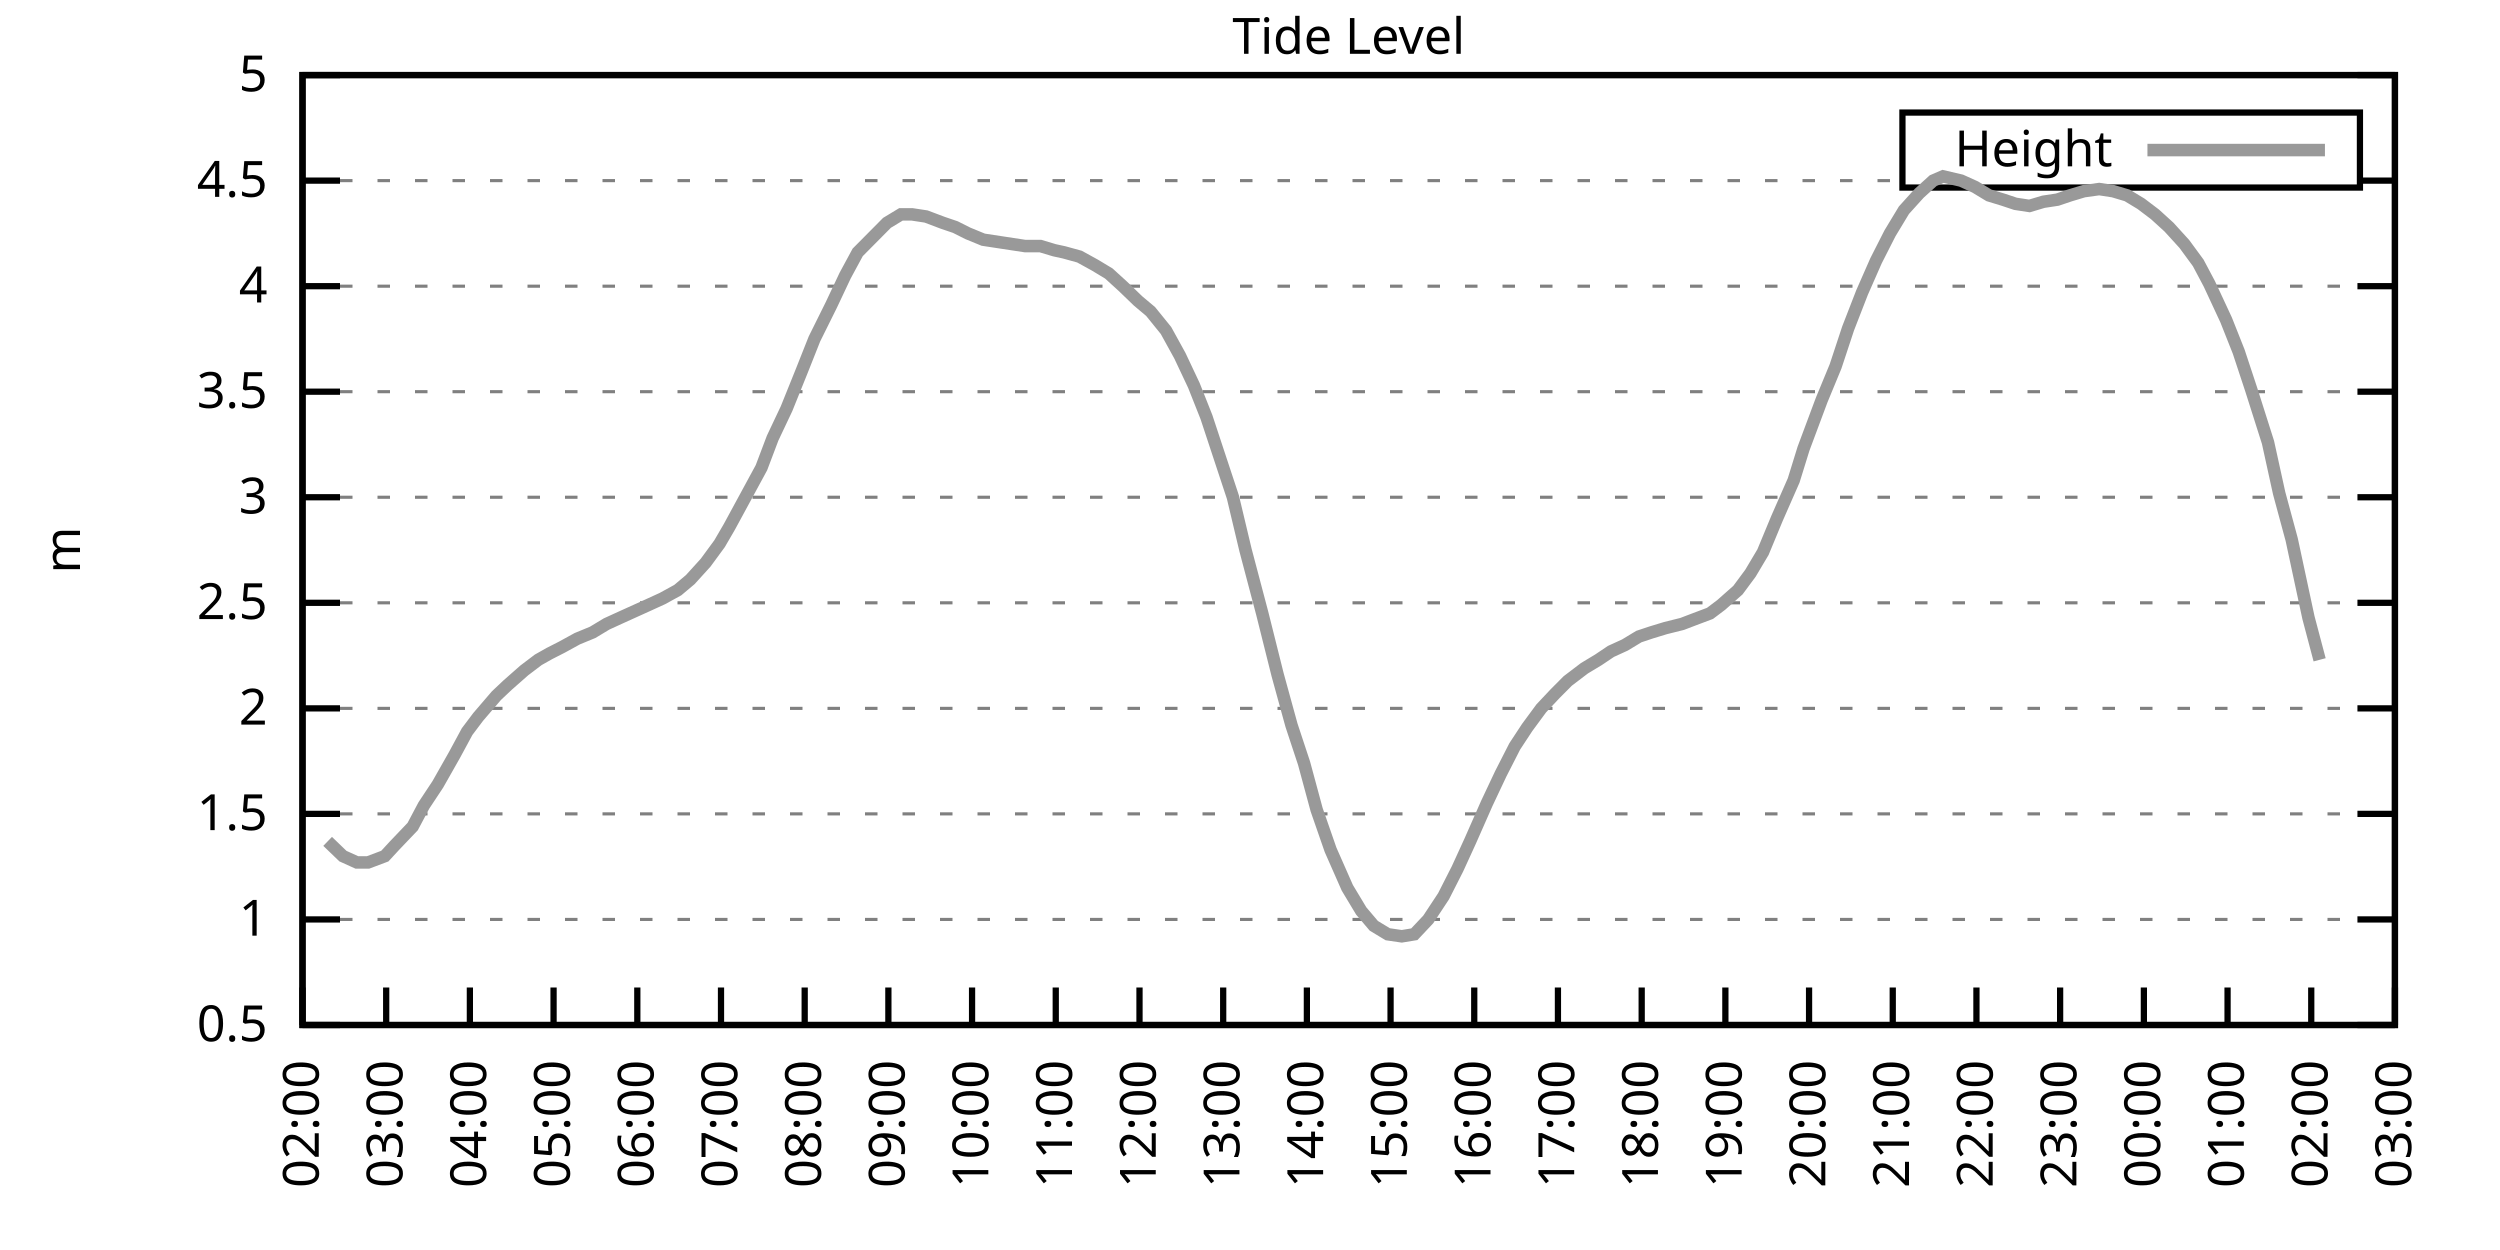
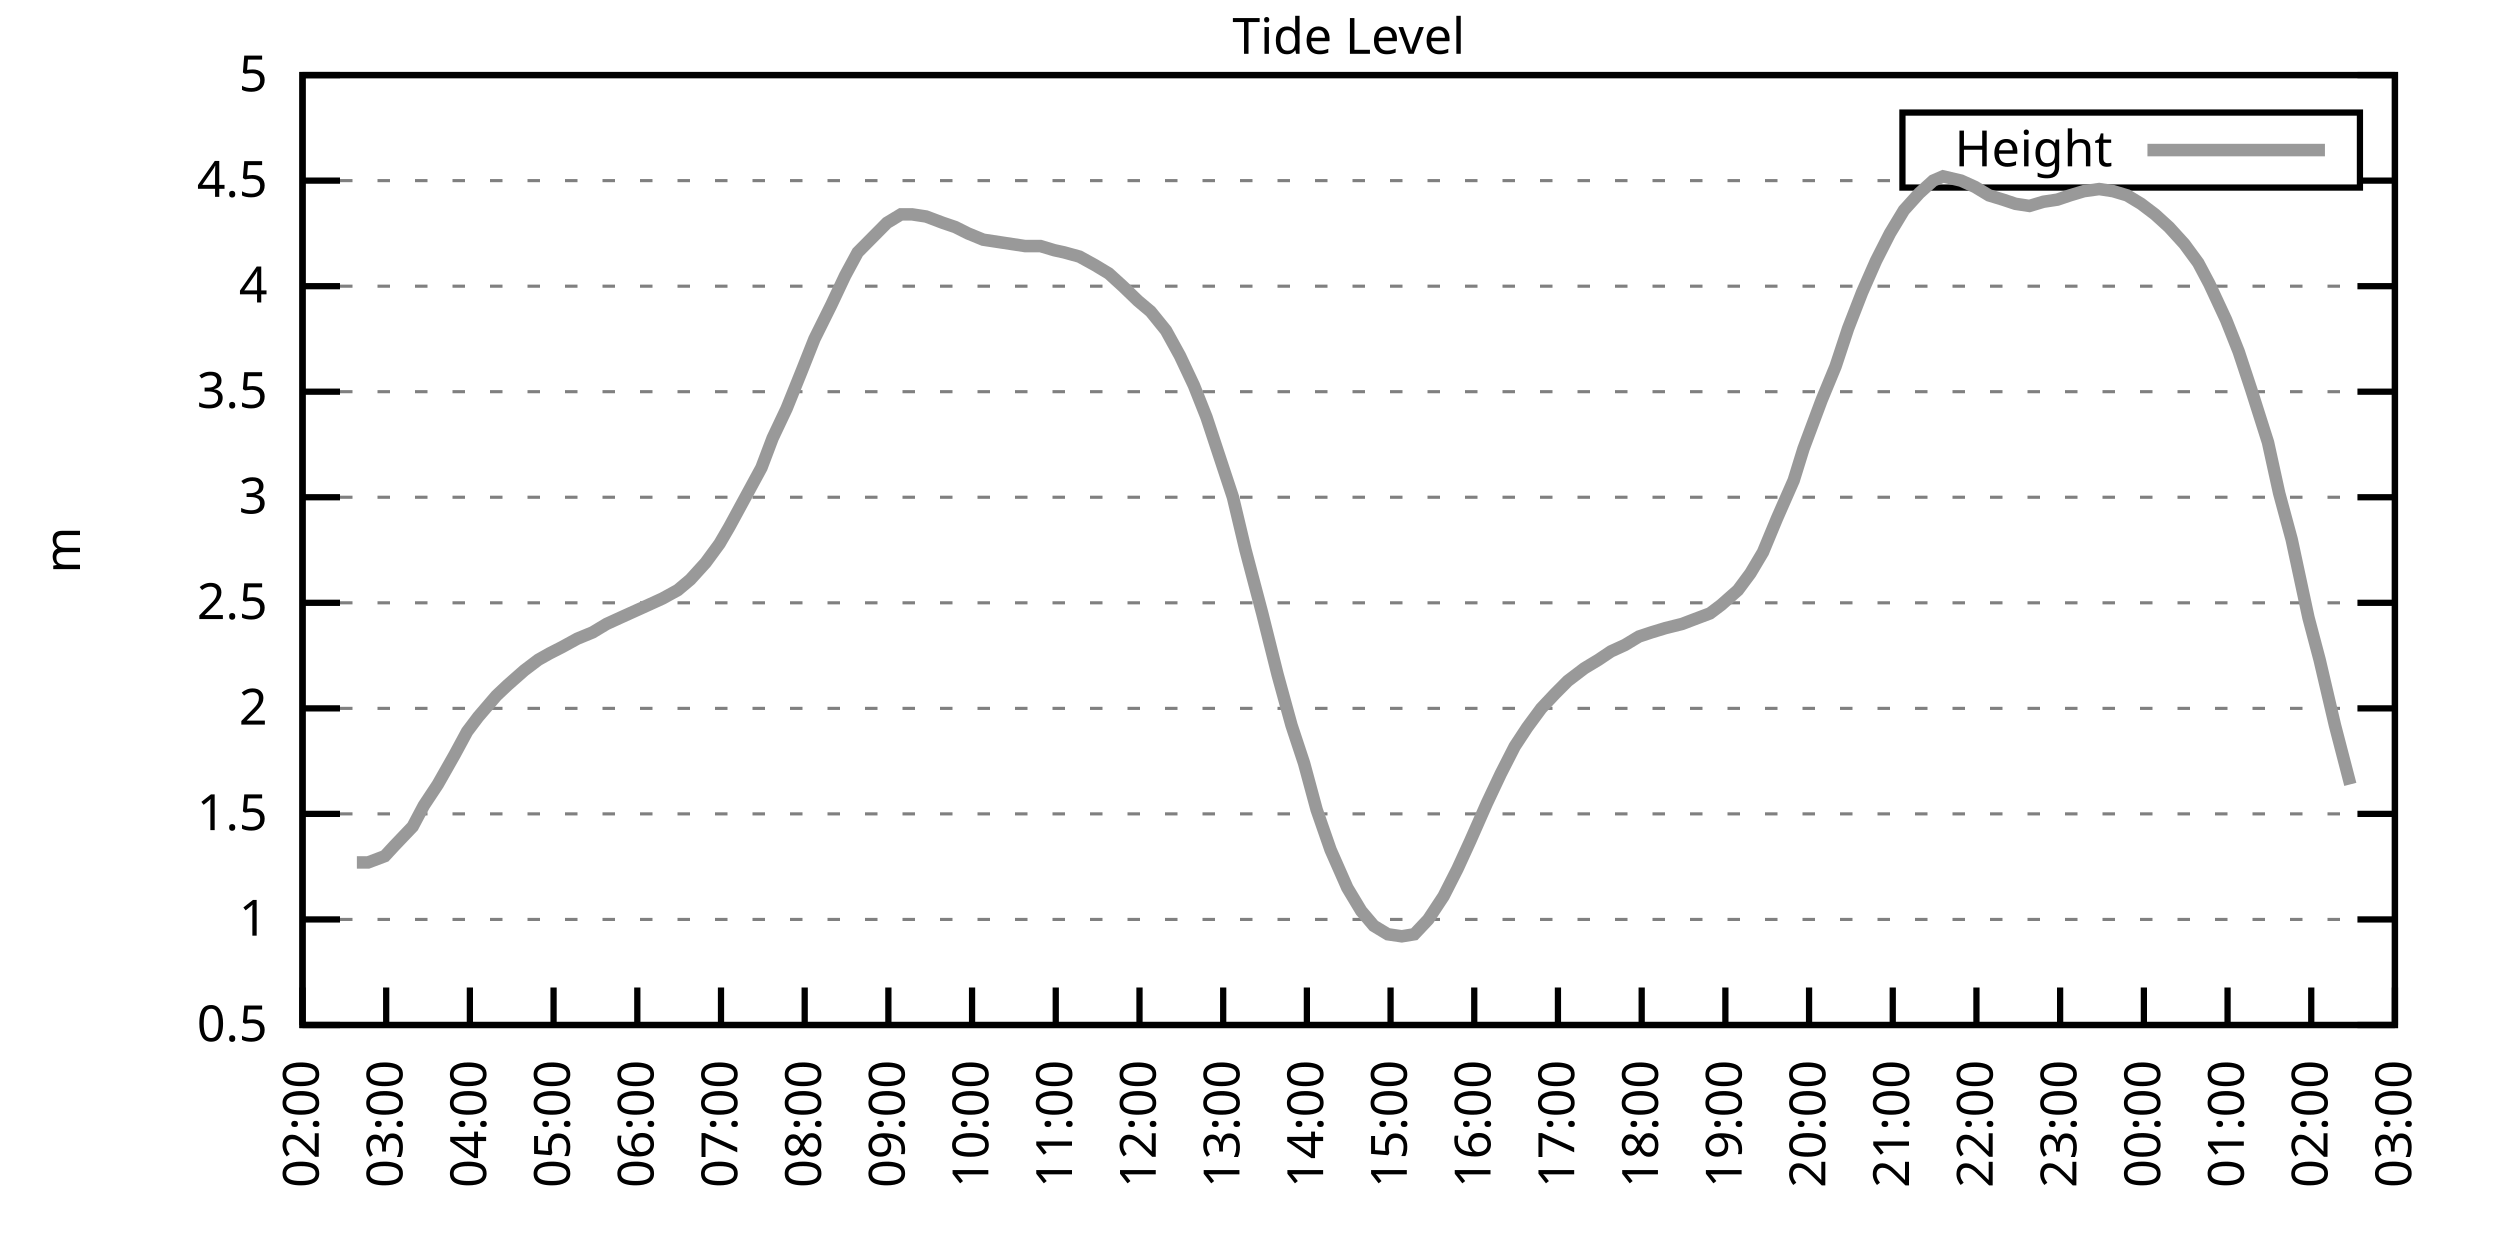
<svg xmlns="http://www.w3.org/2000/svg" xmlns:xlink="http://www.w3.org/1999/xlink" width="400" height="200" viewBox="0 0 400 200">
  <g id="gnuplot_canvas">
    <rect x="0" y="0" width="400" height="200" fill="none" />
    <defs>
      <circle id="gpDot" r="0.5" stroke-width="0.5" stroke="currentColor" />
      <path id="gpPt0" stroke-width="0.333" stroke="currentColor" d="M-1,0 h2 M0,-1 v2" />
      <path id="gpPt1" stroke-width="0.333" stroke="currentColor" d="M-1,-1 L1,1 M1,-1 L-1,1" />
      <path id="gpPt2" stroke-width="0.333" stroke="currentColor" d="M-1,0 L1,0 M0,-1 L0,1 M-1,-1 L1,1 M-1,1 L1,-1" />
      <rect id="gpPt3" stroke-width="0.333" stroke="currentColor" x="-1" y="-1" width="2" height="2" />
      <rect id="gpPt4" stroke-width="0.333" stroke="currentColor" fill="currentColor" x="-1" y="-1" width="2" height="2" />
      <circle id="gpPt5" stroke-width="0.333" stroke="currentColor" cx="0" cy="0" r="1" />
      <use xlink:href="#gpPt5" id="gpPt6" fill="currentColor" stroke="none" />
      <path id="gpPt7" stroke-width="0.333" stroke="currentColor" d="M0,-1.33 L-1.33,0.67 L1.33,0.67 z" />
      <use xlink:href="#gpPt7" id="gpPt8" fill="currentColor" stroke="none" />
      <use xlink:href="#gpPt7" id="gpPt9" stroke="currentColor" transform="rotate(180)" />
      <use xlink:href="#gpPt9" id="gpPt10" fill="currentColor" stroke="none" />
      <use xlink:href="#gpPt3" id="gpPt11" stroke="currentColor" transform="rotate(45)" />
      <use xlink:href="#gpPt11" id="gpPt12" fill="currentColor" stroke="none" />
      <path id="gpPt13" stroke-width="0.333" stroke="currentColor" d="M0,1.330 L1.265,0.411 L0.782,-1.067 L-0.782,-1.076 L-1.265,0.411 z" />
      <use xlink:href="#gpPt13" id="gpPt14" fill="currentColor" stroke="none" />
      <filter id="textbox" filterUnits="objectBoundingBox" x="0" y="0" height="1" width="1">
        <feFlood flood-color="white" flood-opacity="1" result="bgnd" />
        <feComposite in="SourceGraphic" in2="bgnd" operator="atop" />
      </filter>
      <filter id="greybox" filterUnits="objectBoundingBox" x="0" y="0" height="1" width="1">
        <feFlood flood-color="lightgrey" flood-opacity="1" result="grey" />
        <feComposite in="SourceGraphic" in2="grey" operator="atop" />
      </filter>
    </defs>
    <g fill="none" color="white" stroke="currentColor" stroke-width="1.00" stroke-linecap="butt" stroke-linejoin="miter">
</g>
    <g fill="none" color="black" stroke="currentColor" stroke-width="1.00" stroke-linecap="butt" stroke-linejoin="miter">
      <g stroke="none" shape-rendering="crispEdges">
        <polygon fill="rgb(255, 255, 255)" points="48.40,164.00 383.18,164.00 383.18,12.02 48.40,12.02 " />
      </g>
    </g>
    <g fill="none" color="black" stroke="currentColor" stroke-width="1.00" stroke-linecap="butt" stroke-linejoin="miter">
</g>
    <g fill="none" color="black" stroke="black" stroke-width="0.50" stroke-linecap="butt" stroke-linejoin="miter">
</g>
    <g fill="none" color="gray" stroke="currentColor" stroke-width="0.50" stroke-linecap="butt" stroke-linejoin="miter">
      <path stroke="gray" stroke-dasharray="2,4" class="gridline" d="M48.40,164.00 L383.19,164.00  " />
    </g>
    <g fill="none" color="gray" stroke="gray" stroke-width="1.00" stroke-linecap="butt" stroke-linejoin="miter">
</g>
    <g fill="none" color="black" stroke="currentColor" stroke-width="1.00" stroke-linecap="butt" stroke-linejoin="miter">
      <path stroke="black" d="M48.40,164.00 L54.40,164.00 M383.19,164.00 L377.19,164.00  " />
      <g transform="translate(42.80,166.60)" stroke="none" fill="black" font-family="Sans" font-size="8.00" text-anchor="end">
        <text>
          <tspan font-family="Sans"> 0.5</tspan>
        </text>
      </g>
    </g>
    <g fill="none" color="black" stroke="currentColor" stroke-width="1.00" stroke-linecap="butt" stroke-linejoin="miter">
</g>
    <g fill="none" color="black" stroke="black" stroke-width="0.50" stroke-linecap="butt" stroke-linejoin="miter">
</g>
    <g fill="none" color="gray" stroke="currentColor" stroke-width="0.50" stroke-linecap="butt" stroke-linejoin="miter">
      <path stroke="gray" stroke-dasharray="2,4" class="gridline" d="M48.40,147.11 L383.19,147.11  " />
    </g>
    <g fill="none" color="gray" stroke="gray" stroke-width="1.00" stroke-linecap="butt" stroke-linejoin="miter">
</g>
    <g fill="none" color="black" stroke="currentColor" stroke-width="1.00" stroke-linecap="butt" stroke-linejoin="miter">
      <path stroke="black" d="M48.40,147.11 L54.40,147.11 M383.19,147.11 L377.19,147.11  " />
      <g transform="translate(42.80,149.71)" stroke="none" fill="black" font-family="Sans" font-size="8.00" text-anchor="end">
        <text>
          <tspan font-family="Sans"> 1</tspan>
        </text>
      </g>
    </g>
    <g fill="none" color="black" stroke="currentColor" stroke-width="1.00" stroke-linecap="butt" stroke-linejoin="miter">
</g>
    <g fill="none" color="black" stroke="black" stroke-width="0.50" stroke-linecap="butt" stroke-linejoin="miter">
</g>
    <g fill="none" color="gray" stroke="currentColor" stroke-width="0.50" stroke-linecap="butt" stroke-linejoin="miter">
      <path stroke="gray" stroke-dasharray="2,4" class="gridline" d="M48.40,130.22 L383.19,130.22  " />
    </g>
    <g fill="none" color="gray" stroke="gray" stroke-width="1.00" stroke-linecap="butt" stroke-linejoin="miter">
</g>
    <g fill="none" color="black" stroke="currentColor" stroke-width="1.00" stroke-linecap="butt" stroke-linejoin="miter">
      <path stroke="black" d="M48.40,130.22 L54.40,130.22 M383.19,130.22 L377.19,130.22  " />
      <g transform="translate(42.80,132.82)" stroke="none" fill="black" font-family="Sans" font-size="8.00" text-anchor="end">
        <text>
          <tspan font-family="Sans"> 1.5</tspan>
        </text>
      </g>
    </g>
    <g fill="none" color="black" stroke="currentColor" stroke-width="1.00" stroke-linecap="butt" stroke-linejoin="miter">
</g>
    <g fill="none" color="black" stroke="black" stroke-width="0.50" stroke-linecap="butt" stroke-linejoin="miter">
</g>
    <g fill="none" color="gray" stroke="currentColor" stroke-width="0.50" stroke-linecap="butt" stroke-linejoin="miter">
      <path stroke="gray" stroke-dasharray="2,4" class="gridline" d="M48.40,113.34 L383.19,113.34  " />
    </g>
    <g fill="none" color="gray" stroke="gray" stroke-width="1.00" stroke-linecap="butt" stroke-linejoin="miter">
</g>
    <g fill="none" color="black" stroke="currentColor" stroke-width="1.00" stroke-linecap="butt" stroke-linejoin="miter">
      <path stroke="black" d="M48.40,113.34 L54.40,113.34 M383.19,113.34 L377.19,113.34  " />
      <g transform="translate(42.80,115.94)" stroke="none" fill="black" font-family="Sans" font-size="8.00" text-anchor="end">
        <text>
          <tspan font-family="Sans"> 2</tspan>
        </text>
      </g>
    </g>
    <g fill="none" color="black" stroke="currentColor" stroke-width="1.00" stroke-linecap="butt" stroke-linejoin="miter">
</g>
    <g fill="none" color="black" stroke="black" stroke-width="0.50" stroke-linecap="butt" stroke-linejoin="miter">
</g>
    <g fill="none" color="gray" stroke="currentColor" stroke-width="0.50" stroke-linecap="butt" stroke-linejoin="miter">
      <path stroke="gray" stroke-dasharray="2,4" class="gridline" d="M48.40,96.45 L383.19,96.45  " />
    </g>
    <g fill="none" color="gray" stroke="gray" stroke-width="1.00" stroke-linecap="butt" stroke-linejoin="miter">
</g>
    <g fill="none" color="black" stroke="currentColor" stroke-width="1.00" stroke-linecap="butt" stroke-linejoin="miter">
      <path stroke="black" d="M48.40,96.45 L54.40,96.45 M383.19,96.45 L377.19,96.45  " />
      <g transform="translate(42.80,99.05)" stroke="none" fill="black" font-family="Sans" font-size="8.00" text-anchor="end">
        <text>
          <tspan font-family="Sans"> 2.5</tspan>
        </text>
      </g>
    </g>
    <g fill="none" color="black" stroke="currentColor" stroke-width="1.00" stroke-linecap="butt" stroke-linejoin="miter">
</g>
    <g fill="none" color="black" stroke="black" stroke-width="0.50" stroke-linecap="butt" stroke-linejoin="miter">
</g>
    <g fill="none" color="gray" stroke="currentColor" stroke-width="0.50" stroke-linecap="butt" stroke-linejoin="miter">
      <path stroke="gray" stroke-dasharray="2,4" class="gridline" d="M48.40,79.56 L383.19,79.56  " />
    </g>
    <g fill="none" color="gray" stroke="gray" stroke-width="1.00" stroke-linecap="butt" stroke-linejoin="miter">
</g>
    <g fill="none" color="black" stroke="currentColor" stroke-width="1.00" stroke-linecap="butt" stroke-linejoin="miter">
      <path stroke="black" d="M48.40,79.56 L54.40,79.56 M383.19,79.56 L377.19,79.56  " />
      <g transform="translate(42.80,82.16)" stroke="none" fill="black" font-family="Sans" font-size="8.00" text-anchor="end">
        <text>
          <tspan font-family="Sans"> 3</tspan>
        </text>
      </g>
    </g>
    <g fill="none" color="black" stroke="currentColor" stroke-width="1.00" stroke-linecap="butt" stroke-linejoin="miter">
</g>
    <g fill="none" color="black" stroke="black" stroke-width="0.50" stroke-linecap="butt" stroke-linejoin="miter">
</g>
    <g fill="none" color="gray" stroke="currentColor" stroke-width="0.50" stroke-linecap="butt" stroke-linejoin="miter">
      <path stroke="gray" stroke-dasharray="2,4" class="gridline" d="M48.40,62.67 L383.19,62.67  " />
    </g>
    <g fill="none" color="gray" stroke="gray" stroke-width="1.00" stroke-linecap="butt" stroke-linejoin="miter">
</g>
    <g fill="none" color="black" stroke="currentColor" stroke-width="1.00" stroke-linecap="butt" stroke-linejoin="miter">
      <path stroke="black" d="M48.40,62.67 L54.40,62.67 M383.19,62.67 L377.19,62.67  " />
      <g transform="translate(42.80,65.27)" stroke="none" fill="black" font-family="Sans" font-size="8.00" text-anchor="end">
        <text>
          <tspan font-family="Sans"> 3.5</tspan>
        </text>
      </g>
    </g>
    <g fill="none" color="black" stroke="currentColor" stroke-width="1.00" stroke-linecap="butt" stroke-linejoin="miter">
</g>
    <g fill="none" color="black" stroke="black" stroke-width="0.50" stroke-linecap="butt" stroke-linejoin="miter">
</g>
    <g fill="none" color="gray" stroke="currentColor" stroke-width="0.50" stroke-linecap="butt" stroke-linejoin="miter">
      <path stroke="gray" stroke-dasharray="2,4" class="gridline" d="M48.40,45.79 L383.19,45.79  " />
    </g>
    <g fill="none" color="gray" stroke="gray" stroke-width="1.00" stroke-linecap="butt" stroke-linejoin="miter">
</g>
    <g fill="none" color="black" stroke="currentColor" stroke-width="1.00" stroke-linecap="butt" stroke-linejoin="miter">
      <path stroke="black" d="M48.40,45.79 L54.40,45.79 M383.19,45.79 L377.19,45.79  " />
      <g transform="translate(42.80,48.39)" stroke="none" fill="black" font-family="Sans" font-size="8.00" text-anchor="end">
        <text>
          <tspan font-family="Sans"> 4</tspan>
        </text>
      </g>
    </g>
    <g fill="none" color="black" stroke="currentColor" stroke-width="1.00" stroke-linecap="butt" stroke-linejoin="miter">
</g>
    <g fill="none" color="black" stroke="black" stroke-width="0.50" stroke-linecap="butt" stroke-linejoin="miter">
</g>
    <g fill="none" color="gray" stroke="currentColor" stroke-width="0.50" stroke-linecap="butt" stroke-linejoin="miter">
      <path stroke="gray" stroke-dasharray="2,4" class="gridline" d="M48.40,28.90 L304.39,28.90 M377.59,28.90 L383.19,28.90  " />
    </g>
    <g fill="none" color="gray" stroke="gray" stroke-width="1.00" stroke-linecap="butt" stroke-linejoin="miter">
</g>
    <g fill="none" color="black" stroke="currentColor" stroke-width="1.00" stroke-linecap="butt" stroke-linejoin="miter">
      <path stroke="black" d="M48.40,28.90 L54.40,28.90 M383.19,28.90 L377.19,28.90  " />
      <g transform="translate(42.80,31.50)" stroke="none" fill="black" font-family="Sans" font-size="8.00" text-anchor="end">
        <text>
          <tspan font-family="Sans"> 4.5</tspan>
        </text>
      </g>
    </g>
    <g fill="none" color="black" stroke="currentColor" stroke-width="1.00" stroke-linecap="butt" stroke-linejoin="miter">
</g>
    <g fill="none" color="black" stroke="black" stroke-width="0.50" stroke-linecap="butt" stroke-linejoin="miter">
</g>
    <g fill="none" color="gray" stroke="currentColor" stroke-width="0.50" stroke-linecap="butt" stroke-linejoin="miter">
      <path stroke="gray" stroke-dasharray="2,4" class="gridline" d="M48.40,12.01 L383.19,12.01  " />
    </g>
    <g fill="none" color="gray" stroke="gray" stroke-width="1.00" stroke-linecap="butt" stroke-linejoin="miter">
</g>
    <g fill="none" color="black" stroke="currentColor" stroke-width="1.00" stroke-linecap="butt" stroke-linejoin="miter">
      <path stroke="black" d="M48.40,12.01 L54.40,12.01 M383.19,12.01 L377.19,12.01  " />
      <g transform="translate(42.80,14.61)" stroke="none" fill="black" font-family="Sans" font-size="8.00" text-anchor="end">
        <text>
          <tspan font-family="Sans"> 5</tspan>
        </text>
      </g>
    </g>
    <g fill="none" color="black" stroke="currentColor" stroke-width="1.00" stroke-linecap="butt" stroke-linejoin="miter">
      <path stroke="black" d="M48.40,164.00 L48.40,158.00  " />
      <g transform="translate(51.00,169.60) rotate(270.00)" stroke="none" fill="black" font-family="Sans" font-size="8.00" text-anchor="end">
        <text>
          <tspan font-family="Sans">02:00</tspan>
        </text>
      </g>
    </g>
    <g fill="none" color="black" stroke="currentColor" stroke-width="1.00" stroke-linecap="butt" stroke-linejoin="miter">
      <path stroke="black" d="M61.79,164.00 L61.79,158.00  " />
      <g transform="translate(64.39,169.60) rotate(270.00)" stroke="none" fill="black" font-family="Sans" font-size="8.00" text-anchor="end">
        <text>
          <tspan font-family="Sans">03:00</tspan>
        </text>
      </g>
    </g>
    <g fill="none" color="black" stroke="currentColor" stroke-width="1.00" stroke-linecap="butt" stroke-linejoin="miter">
      <path stroke="black" d="M75.18,164.00 L75.18,158.00  " />
      <g transform="translate(77.78,169.60) rotate(270.00)" stroke="none" fill="black" font-family="Sans" font-size="8.00" text-anchor="end">
        <text>
          <tspan font-family="Sans">04:00</tspan>
        </text>
      </g>
    </g>
    <g fill="none" color="black" stroke="currentColor" stroke-width="1.00" stroke-linecap="butt" stroke-linejoin="miter">
      <path stroke="black" d="M88.57,164.00 L88.57,158.00  " />
      <g transform="translate(91.17,169.60) rotate(270.00)" stroke="none" fill="black" font-family="Sans" font-size="8.00" text-anchor="end">
        <text>
          <tspan font-family="Sans">05:00</tspan>
        </text>
      </g>
    </g>
    <g fill="none" color="black" stroke="currentColor" stroke-width="1.00" stroke-linecap="butt" stroke-linejoin="miter">
      <path stroke="black" d="M101.97,164.00 L101.97,158.00  " />
      <g transform="translate(104.57,169.60) rotate(270.00)" stroke="none" fill="black" font-family="Sans" font-size="8.00" text-anchor="end">
        <text>
          <tspan font-family="Sans">06:00</tspan>
        </text>
      </g>
    </g>
    <g fill="none" color="black" stroke="currentColor" stroke-width="1.00" stroke-linecap="butt" stroke-linejoin="miter">
      <path stroke="black" d="M115.36,164.00 L115.36,158.00  " />
      <g transform="translate(117.96,169.60) rotate(270.00)" stroke="none" fill="black" font-family="Sans" font-size="8.00" text-anchor="end">
        <text>
          <tspan font-family="Sans">07:00</tspan>
        </text>
      </g>
    </g>
    <g fill="none" color="black" stroke="currentColor" stroke-width="1.00" stroke-linecap="butt" stroke-linejoin="miter">
      <path stroke="black" d="M128.75,164.00 L128.75,158.00  " />
      <g transform="translate(131.35,169.60) rotate(270.00)" stroke="none" fill="black" font-family="Sans" font-size="8.00" text-anchor="end">
        <text>
          <tspan font-family="Sans">08:00</tspan>
        </text>
      </g>
    </g>
    <g fill="none" color="black" stroke="currentColor" stroke-width="1.00" stroke-linecap="butt" stroke-linejoin="miter">
      <path stroke="black" d="M142.14,164.00 L142.14,158.00  " />
      <g transform="translate(144.74,169.60) rotate(270.00)" stroke="none" fill="black" font-family="Sans" font-size="8.00" text-anchor="end">
        <text>
          <tspan font-family="Sans">09:00</tspan>
        </text>
      </g>
    </g>
    <g fill="none" color="black" stroke="currentColor" stroke-width="1.00" stroke-linecap="butt" stroke-linejoin="miter">
      <path stroke="black" d="M155.53,164.00 L155.53,158.00  " />
      <g transform="translate(158.13,169.60) rotate(270.00)" stroke="none" fill="black" font-family="Sans" font-size="8.00" text-anchor="end">
        <text>
          <tspan font-family="Sans">10:00</tspan>
        </text>
      </g>
    </g>
    <g fill="none" color="black" stroke="currentColor" stroke-width="1.00" stroke-linecap="butt" stroke-linejoin="miter">
      <path stroke="black" d="M168.92,164.00 L168.92,158.00  " />
      <g transform="translate(171.52,169.60) rotate(270.00)" stroke="none" fill="black" font-family="Sans" font-size="8.00" text-anchor="end">
        <text>
          <tspan font-family="Sans">11:00</tspan>
        </text>
      </g>
    </g>
    <g fill="none" color="black" stroke="currentColor" stroke-width="1.00" stroke-linecap="butt" stroke-linejoin="miter">
      <path stroke="black" d="M182.32,164.00 L182.32,158.00  " />
      <g transform="translate(184.92,169.60) rotate(270.00)" stroke="none" fill="black" font-family="Sans" font-size="8.00" text-anchor="end">
        <text>
          <tspan font-family="Sans">12:00</tspan>
        </text>
      </g>
    </g>
    <g fill="none" color="black" stroke="currentColor" stroke-width="1.00" stroke-linecap="butt" stroke-linejoin="miter">
      <path stroke="black" d="M195.71,164.00 L195.71,158.00  " />
      <g transform="translate(198.31,169.60) rotate(270.00)" stroke="none" fill="black" font-family="Sans" font-size="8.00" text-anchor="end">
        <text>
          <tspan font-family="Sans">13:00</tspan>
        </text>
      </g>
    </g>
    <g fill="none" color="black" stroke="currentColor" stroke-width="1.00" stroke-linecap="butt" stroke-linejoin="miter">
      <path stroke="black" d="M209.10,164.00 L209.10,158.00  " />
      <g transform="translate(211.70,169.60) rotate(270.00)" stroke="none" fill="black" font-family="Sans" font-size="8.00" text-anchor="end">
        <text>
          <tspan font-family="Sans">14:00</tspan>
        </text>
      </g>
    </g>
    <g fill="none" color="black" stroke="currentColor" stroke-width="1.00" stroke-linecap="butt" stroke-linejoin="miter">
      <path stroke="black" d="M222.49,164.00 L222.49,158.00  " />
      <g transform="translate(225.09,169.60) rotate(270.00)" stroke="none" fill="black" font-family="Sans" font-size="8.00" text-anchor="end">
        <text>
          <tspan font-family="Sans">15:00</tspan>
        </text>
      </g>
    </g>
    <g fill="none" color="black" stroke="currentColor" stroke-width="1.00" stroke-linecap="butt" stroke-linejoin="miter">
      <path stroke="black" d="M235.88,164.00 L235.88,158.00  " />
      <g transform="translate(238.48,169.60) rotate(270.00)" stroke="none" fill="black" font-family="Sans" font-size="8.00" text-anchor="end">
        <text>
          <tspan font-family="Sans">16:00</tspan>
        </text>
      </g>
    </g>
    <g fill="none" color="black" stroke="currentColor" stroke-width="1.00" stroke-linecap="butt" stroke-linejoin="miter">
      <path stroke="black" d="M249.27,164.00 L249.27,158.00  " />
      <g transform="translate(251.87,169.60) rotate(270.00)" stroke="none" fill="black" font-family="Sans" font-size="8.00" text-anchor="end">
        <text>
          <tspan font-family="Sans">17:00</tspan>
        </text>
      </g>
    </g>
    <g fill="none" color="black" stroke="currentColor" stroke-width="1.00" stroke-linecap="butt" stroke-linejoin="miter">
      <path stroke="black" d="M262.67,164.00 L262.67,158.00  " />
      <g transform="translate(265.27,169.60) rotate(270.00)" stroke="none" fill="black" font-family="Sans" font-size="8.00" text-anchor="end">
        <text>
          <tspan font-family="Sans">18:00</tspan>
        </text>
      </g>
    </g>
    <g fill="none" color="black" stroke="currentColor" stroke-width="1.00" stroke-linecap="butt" stroke-linejoin="miter">
      <path stroke="black" d="M276.06,164.00 L276.06,158.00  " />
      <g transform="translate(278.66,169.60) rotate(270.00)" stroke="none" fill="black" font-family="Sans" font-size="8.00" text-anchor="end">
        <text>
          <tspan font-family="Sans">19:00</tspan>
        </text>
      </g>
    </g>
    <g fill="none" color="black" stroke="currentColor" stroke-width="1.00" stroke-linecap="butt" stroke-linejoin="miter">
      <path stroke="black" d="M289.45,164.00 L289.45,158.00  " />
      <g transform="translate(292.05,169.60) rotate(270.00)" stroke="none" fill="black" font-family="Sans" font-size="8.00" text-anchor="end">
        <text>
          <tspan font-family="Sans">20:00</tspan>
        </text>
      </g>
    </g>
    <g fill="none" color="black" stroke="currentColor" stroke-width="1.00" stroke-linecap="butt" stroke-linejoin="miter">
      <path stroke="black" d="M302.84,164.00 L302.84,158.00  " />
      <g transform="translate(305.44,169.60) rotate(270.00)" stroke="none" fill="black" font-family="Sans" font-size="8.00" text-anchor="end">
        <text>
          <tspan font-family="Sans">21:00</tspan>
        </text>
      </g>
    </g>
    <g fill="none" color="black" stroke="currentColor" stroke-width="1.00" stroke-linecap="butt" stroke-linejoin="miter">
      <path stroke="black" d="M316.23,164.00 L316.23,158.00  " />
      <g transform="translate(318.83,169.60) rotate(270.00)" stroke="none" fill="black" font-family="Sans" font-size="8.00" text-anchor="end">
        <text>
          <tspan font-family="Sans">22:00</tspan>
        </text>
      </g>
    </g>
    <g fill="none" color="black" stroke="currentColor" stroke-width="1.00" stroke-linecap="butt" stroke-linejoin="miter">
      <path stroke="black" d="M329.62,164.00 L329.62,158.00  " />
      <g transform="translate(332.22,169.60) rotate(270.00)" stroke="none" fill="black" font-family="Sans" font-size="8.00" text-anchor="end">
        <text>
          <tspan font-family="Sans">23:00</tspan>
        </text>
      </g>
    </g>
    <g fill="none" color="black" stroke="currentColor" stroke-width="1.00" stroke-linecap="butt" stroke-linejoin="miter">
      <path stroke="black" d="M343.02,164.00 L343.02,158.00  " />
      <g transform="translate(345.62,169.60) rotate(270.00)" stroke="none" fill="black" font-family="Sans" font-size="8.00" text-anchor="end">
        <text>
          <tspan font-family="Sans">00:00</tspan>
        </text>
      </g>
    </g>
    <g fill="none" color="black" stroke="currentColor" stroke-width="1.00" stroke-linecap="butt" stroke-linejoin="miter">
      <path stroke="black" d="M356.41,164.00 L356.41,158.00  " />
      <g transform="translate(359.01,169.60) rotate(270.00)" stroke="none" fill="black" font-family="Sans" font-size="8.00" text-anchor="end">
        <text>
          <tspan font-family="Sans">01:00</tspan>
        </text>
      </g>
    </g>
    <g fill="none" color="black" stroke="currentColor" stroke-width="1.00" stroke-linecap="butt" stroke-linejoin="miter">
      <path stroke="black" d="M369.80,164.00 L369.80,158.00  " />
      <g transform="translate(372.40,169.60) rotate(270.00)" stroke="none" fill="black" font-family="Sans" font-size="8.00" text-anchor="end">
        <text>
          <tspan font-family="Sans">02:00</tspan>
        </text>
      </g>
    </g>
    <g fill="none" color="black" stroke="currentColor" stroke-width="1.00" stroke-linecap="butt" stroke-linejoin="miter">
      <path stroke="black" d="M383.19,164.00 L383.19,158.00  " />
      <g transform="translate(385.79,169.60) rotate(270.00)" stroke="none" fill="black" font-family="Sans" font-size="8.00" text-anchor="end">
        <text>
          <tspan font-family="Sans">03:00</tspan>
        </text>
      </g>
    </g>
    <g fill="none" color="black" stroke="currentColor" stroke-width="1.00" stroke-linecap="butt" stroke-linejoin="miter">
</g>
    <g fill="none" color="black" stroke="currentColor" stroke-width="1.00" stroke-linecap="butt" stroke-linejoin="miter">
      <path stroke="black" d="M48.40,12.01 L48.40,164.00 L383.19,164.00 L383.19,12.01 L48.40,12.01 Z  " />
    </g>
    <g fill="none" color="black" stroke="currentColor" stroke-width="1.00" stroke-linecap="butt" stroke-linejoin="miter">
</g>
    <g fill="none" color="black" stroke="currentColor" stroke-width="1.00" stroke-linecap="butt" stroke-linejoin="miter">
      <path stroke="black" d="M304.39,30.01 L304.39,18.01 L377.59,18.01 L377.59,30.01 L304.39,30.01 Z  " />
    </g>
    <g id="Tide_level_plot_1">
      <g fill="none" color="white" stroke="black" stroke-width="2.00" stroke-linecap="butt" stroke-linejoin="miter">
</g>
      <g fill="none" color="black" stroke="currentColor" stroke-width="2.00" stroke-linecap="butt" stroke-linejoin="miter">
        <g transform="translate(337.99,26.61)" stroke="none" fill="black" font-family="Sans" font-size="8.00" text-anchor="end">
          <text>
            <tspan font-family="Sans">Height</tspan>
          </text>
        </g>
      </g>
      <g fill="none" color="black" stroke="currentColor" stroke-width="2.00" stroke-linecap="butt" stroke-linejoin="miter">
-         <path stroke="rgb(153, 153, 153)" d="M343.59,24.01 L371.99,24.01 M52.42,134.62 L54.87,136.98 L57.10,137.99 L58.89,137.99 L61.57,136.98 L63.13,135.29   L66.03,132.25 L67.82,128.87 L70.05,125.50 L72.73,120.77 L74.74,117.05 L76.52,114.69 L79.42,111.31 L81.21,109.62   L83.89,107.26 L86.12,105.57 L87.91,104.56 L89.91,103.54 L92.37,102.19 L94.82,101.18 L97.06,99.83 L99.29,98.81   L101.52,97.80 L103.75,96.79 L105.98,95.77 L108.44,94.42 L110.45,92.73 L112.90,90.03 L115.13,86.99 L116.70,84.29   L121.83,74.83 L123.62,70.10 L125.85,65.38 L128.30,59.30 L130.31,54.23 L132.99,48.83 L135.22,44.10 L137.23,40.38   L141.92,35.65 L144.15,34.30 L145.94,34.30 L148.17,34.64 L150.85,35.65 L152.85,36.33 L154.86,37.34 L157.32,38.35   L159.55,38.69 L161.78,39.03 L164.01,39.37 L166.47,39.37 L168.70,40.04 L170.26,40.38 L172.72,41.06 L175.17,42.41   L177.41,43.76 L179.64,45.79 L182.09,48.15 L184.10,49.84 L186.56,52.88 L188.79,56.93 L191.02,61.66 L193.03,66.73   L195.26,73.48 L197.27,79.56 L199.28,88.00 L201.96,98.14 L204.41,107.93 L206.64,116.04 L208.65,122.12 L210.66,129.55   L212.89,135.97 L215.57,142.05 L217.80,145.76 L219.81,148.13 L222.04,149.48 L224.28,149.81 L226.29,149.48 L228.52,147.11   L230.97,143.40 L233.20,139.01 L235.21,134.62 L237.89,128.54 L240.12,123.81 L242.36,119.42 L244.36,116.38 L246.60,113.34   L248.83,110.97 L250.84,108.95 L253.51,106.92 L255.75,105.57 L257.76,104.22 L259.99,103.20 L262.22,101.85 L264.23,101.18   L266.46,100.50 L269.14,99.83 L270.92,99.15 L273.60,98.14 L275.39,96.79 L278.07,94.42 L280.07,91.72 L282.08,88.34   L284.32,82.94 L286.99,76.86 L288.56,71.79 L291.46,64.02 L293.69,58.62 L295.70,52.54 L297.93,46.80 L300.16,41.73   L302.39,37.34 L304.63,33.63 L307.08,30.92 L309.31,28.90 L310.88,28.22 L313.78,28.90 L316.01,29.91 L318.24,31.26   L320.47,31.94 L322.48,32.61 L324.71,32.95 L326.95,32.28 L329.18,31.94 L331.19,31.26 L333.42,30.59 L335.87,30.25   L338.10,30.59 L340.34,31.26 L342.57,32.61 L344.80,34.30 L347.03,36.33 L349.49,39.03 L351.72,42.07 L353.51,45.45   L356.18,51.19 L358.19,56.26 L360.20,62.34 L362.88,70.78 L364.66,78.89 L366.67,86.32 L369.35,98.81 L371.14,105.57    " />
+         <path stroke="rgb(153, 153, 153)" d="M343.59,24.01 L371.99,24.01 M57.10,137.99 L58.89,137.99 L61.57,136.98 L63.13,135.29 L66.03,132.25 L67.82,128.87   L70.05,125.50 L72.73,120.77 L74.74,117.05 L76.52,114.69 L79.42,111.31 L81.21,109.62 L83.89,107.26 L86.12,105.57   L87.91,104.56 L89.91,103.54 L92.37,102.19 L94.82,101.18 L97.06,99.83 L99.29,98.81 L101.52,97.80 L103.75,96.79   L105.98,95.77 L108.44,94.42 L110.45,92.73 L112.90,90.03 L115.13,86.99 L116.70,84.29 L121.83,74.83 L123.62,70.10   L125.85,65.38 L128.30,59.30 L130.31,54.23 L132.99,48.83 L135.22,44.10 L137.23,40.38 L141.92,35.65 L144.15,34.30   L145.94,34.30 L148.17,34.64 L150.85,35.65 L152.85,36.33 L154.86,37.34 L157.32,38.35 L159.55,38.69 L161.78,39.03   L164.01,39.37 L166.47,39.37 L168.70,40.04 L170.26,40.38 L172.72,41.06 L175.17,42.41 L177.41,43.76 L179.64,45.79   L182.09,48.15 L184.10,49.84 L186.56,52.88 L188.79,56.93 L191.02,61.66 L193.03,66.73 L195.26,73.48 L197.27,79.56   L199.28,88.00 L201.96,98.14 L204.41,107.93 L206.64,116.04 L208.65,122.12 L210.66,129.55 L212.89,135.97 L215.57,142.05   L217.80,145.76 L219.81,148.13 L222.04,149.48 L224.28,149.81 L226.29,149.48 L228.52,147.11 L230.97,143.40 L233.20,139.01   L235.21,134.62 L237.89,128.54 L240.12,123.81 L242.36,119.42 L244.36,116.38 L246.60,113.34 L248.83,110.97 L250.84,108.95   L253.51,106.92 L255.75,105.57 L257.76,104.22 L259.99,103.20 L262.22,101.85 L264.23,101.18 L266.46,100.50 L269.14,99.83   L270.92,99.15 L273.60,98.14 L275.39,96.79 L278.07,94.42 L280.07,91.72 L282.08,88.34 L284.32,82.94 L286.99,76.86   L288.56,71.79 L291.46,64.02 L293.69,58.62 L295.70,52.54 L297.93,46.80 L300.16,41.73 L302.39,37.34 L304.63,33.63   L307.08,30.92 L309.31,28.90 L310.88,28.22 L313.78,28.90 L316.01,29.91 L318.24,31.26 L320.47,31.94 L322.48,32.61   L324.71,32.95 L326.95,32.28 L329.18,31.94 L331.19,31.26 L333.42,30.59 L335.87,30.25 L338.10,30.59 L340.34,31.26   L342.57,32.61 L344.80,34.30 L347.03,36.33 L349.49,39.03 L351.72,42.07 L353.51,45.45 L356.18,51.19 L358.19,56.26   L360.20,62.34 L362.88,70.78 L364.66,78.89 L366.67,86.32 L369.35,98.81 L371.14,105.57 L373.59,116.04 L376.05,125.50    " />
      </g>
    </g>
    <g fill="none" color="black" stroke="currentColor" stroke-width="2.00" stroke-linecap="butt" stroke-linejoin="miter">
</g>
    <g fill="none" color="black" stroke="black" stroke-width="1.00" stroke-linecap="butt" stroke-linejoin="miter">
</g>
    <g fill="none" color="black" stroke="currentColor" stroke-width="1.00" stroke-linecap="butt" stroke-linejoin="miter">
      <path stroke="black" d="M48.40,12.01 L48.40,164.00 L383.19,164.00 L383.19,12.01 L48.40,12.01 Z  " />
      <g transform="translate(12.80,88.01) rotate(270.00)" stroke="none" fill="black" font-family="Sans" font-size="8.00" text-anchor="middle">
        <text>
          <tspan font-family="Sans">m</tspan>
        </text>
      </g>
    </g>
    <g fill="none" color="black" stroke="currentColor" stroke-width="1.00" stroke-linecap="butt" stroke-linejoin="miter">
</g>
    <g fill="none" color="black" stroke="currentColor" stroke-width="1.00" stroke-linecap="butt" stroke-linejoin="miter">
      <g transform="translate(215.79,8.61)" stroke="none" fill="black" font-family="Sans" font-size="8.00" text-anchor="middle">
        <text>
          <tspan font-family="Sans">Tide Level</tspan>
        </text>
      </g>
    </g>
    <g fill="none" color="black" stroke="currentColor" stroke-width="1.00" stroke-linecap="butt" stroke-linejoin="miter">
</g>
  </g>
</svg>
